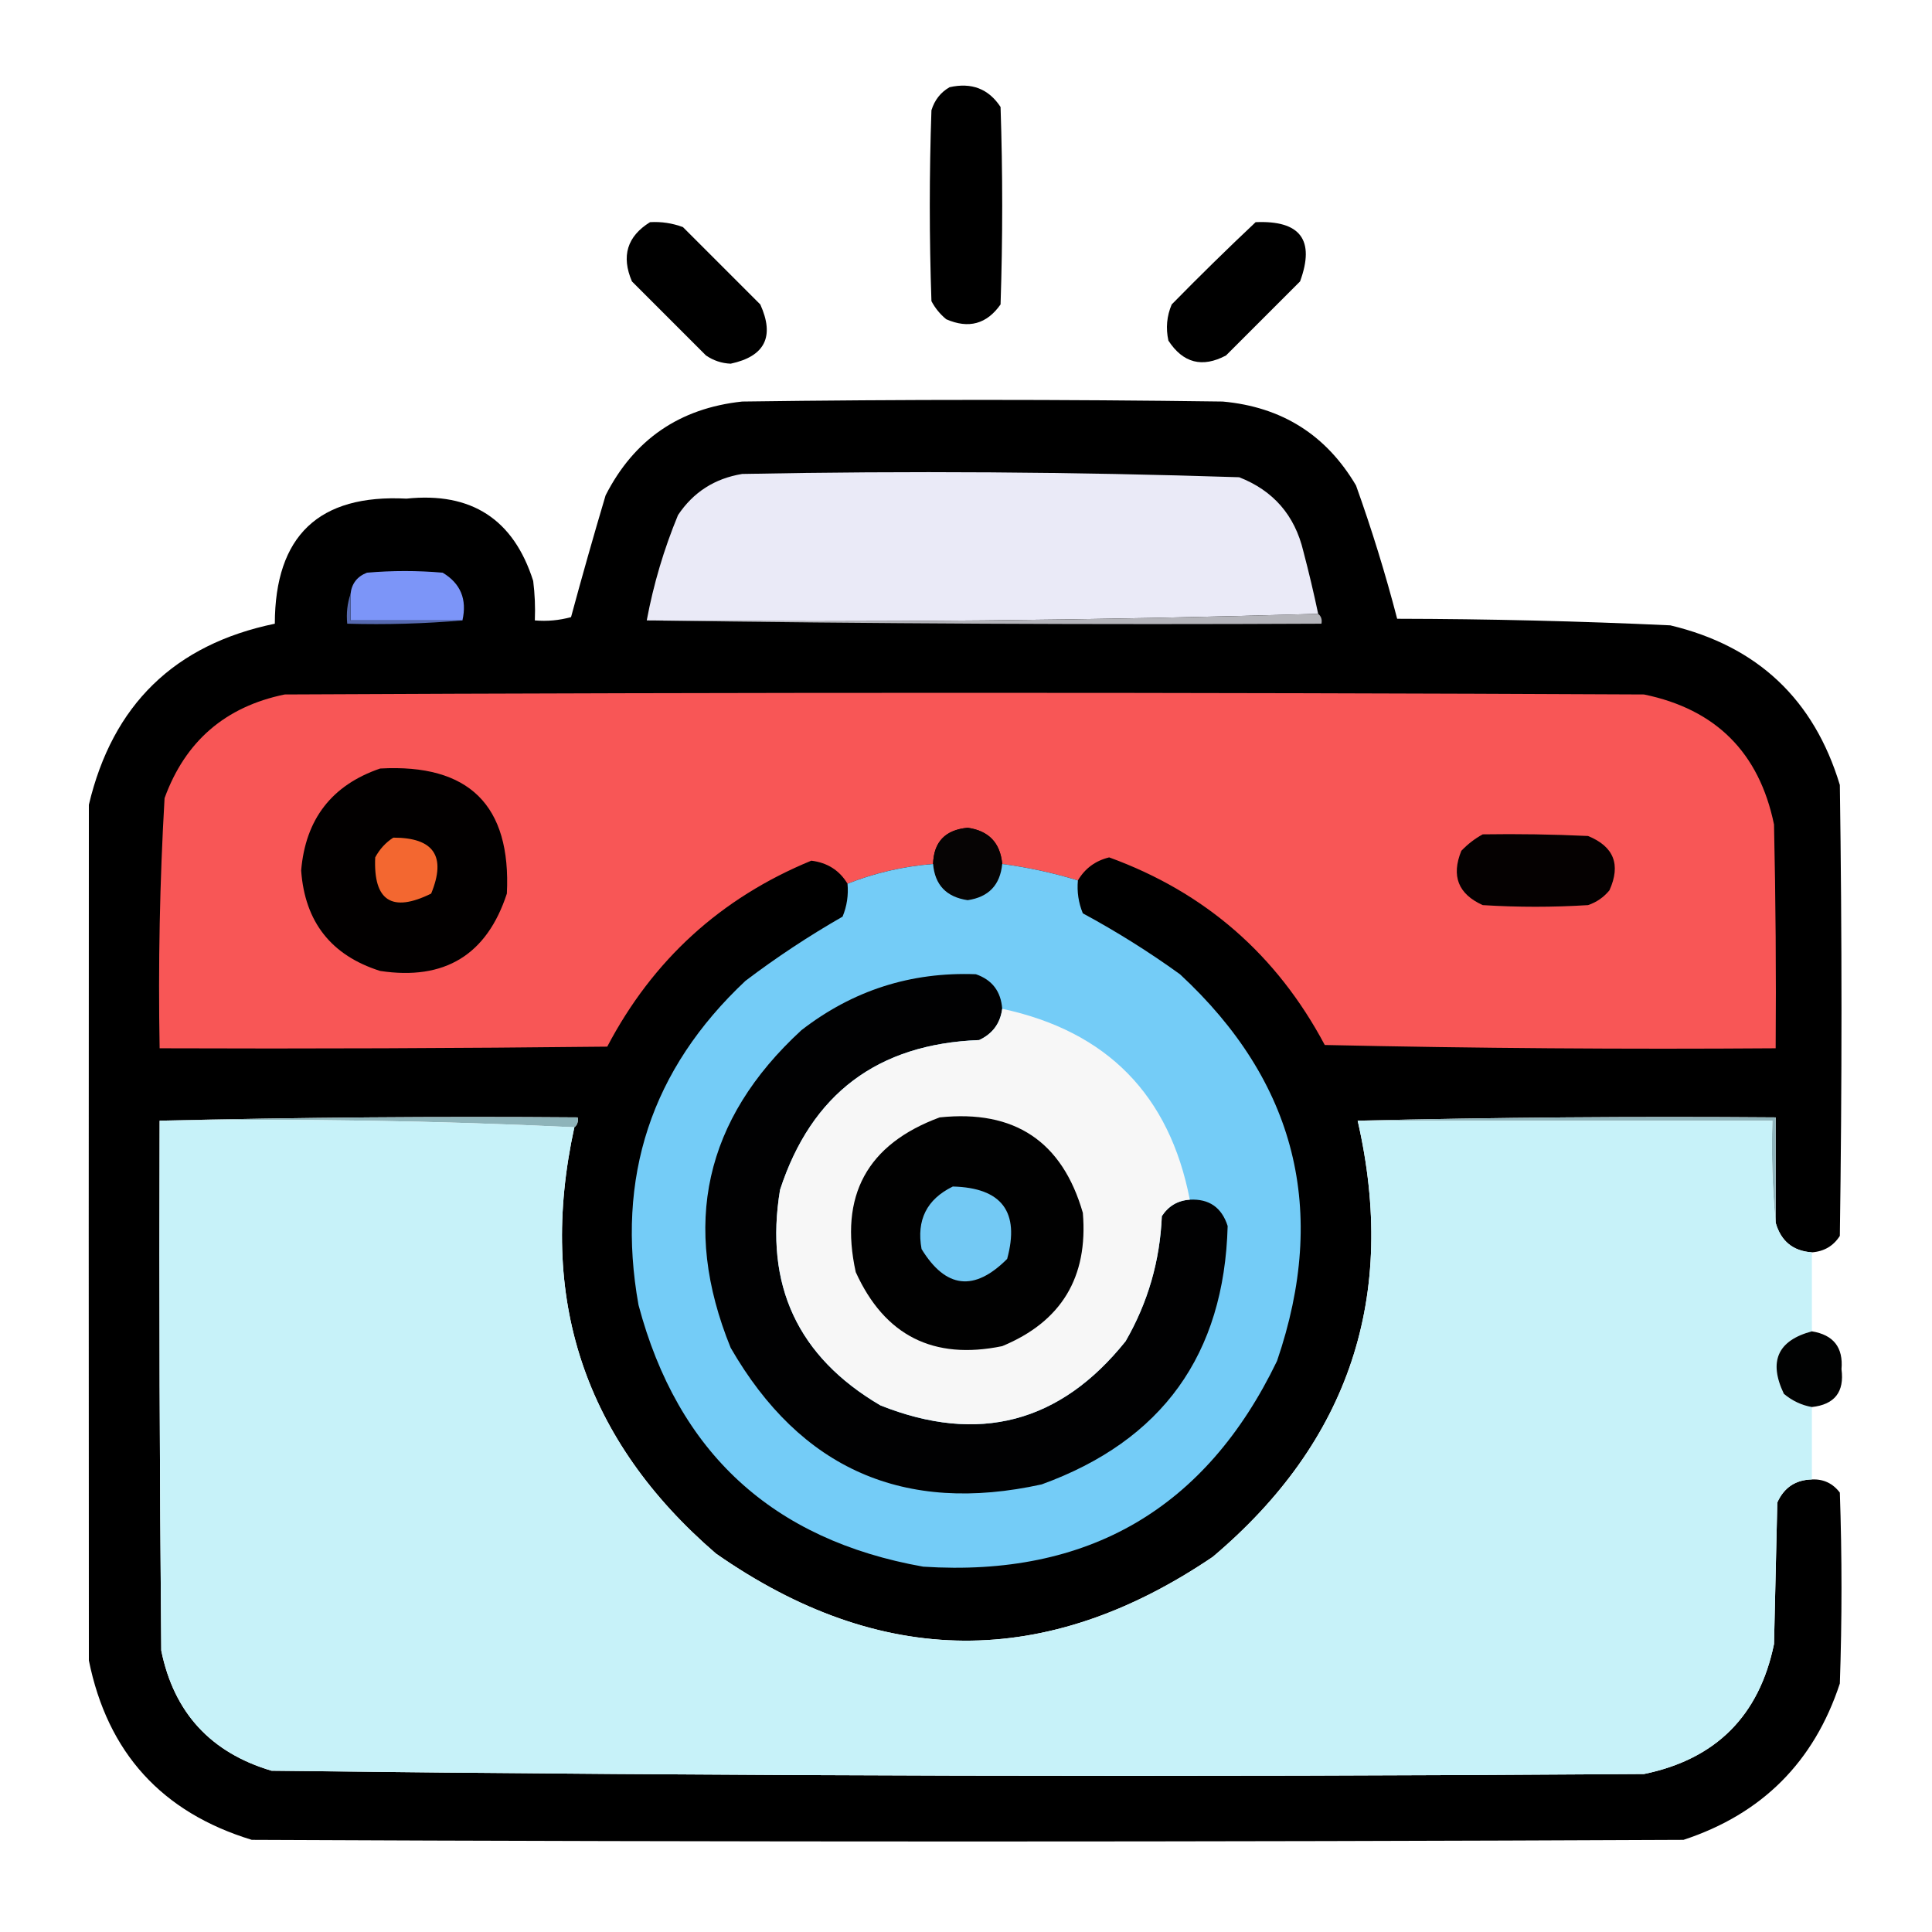
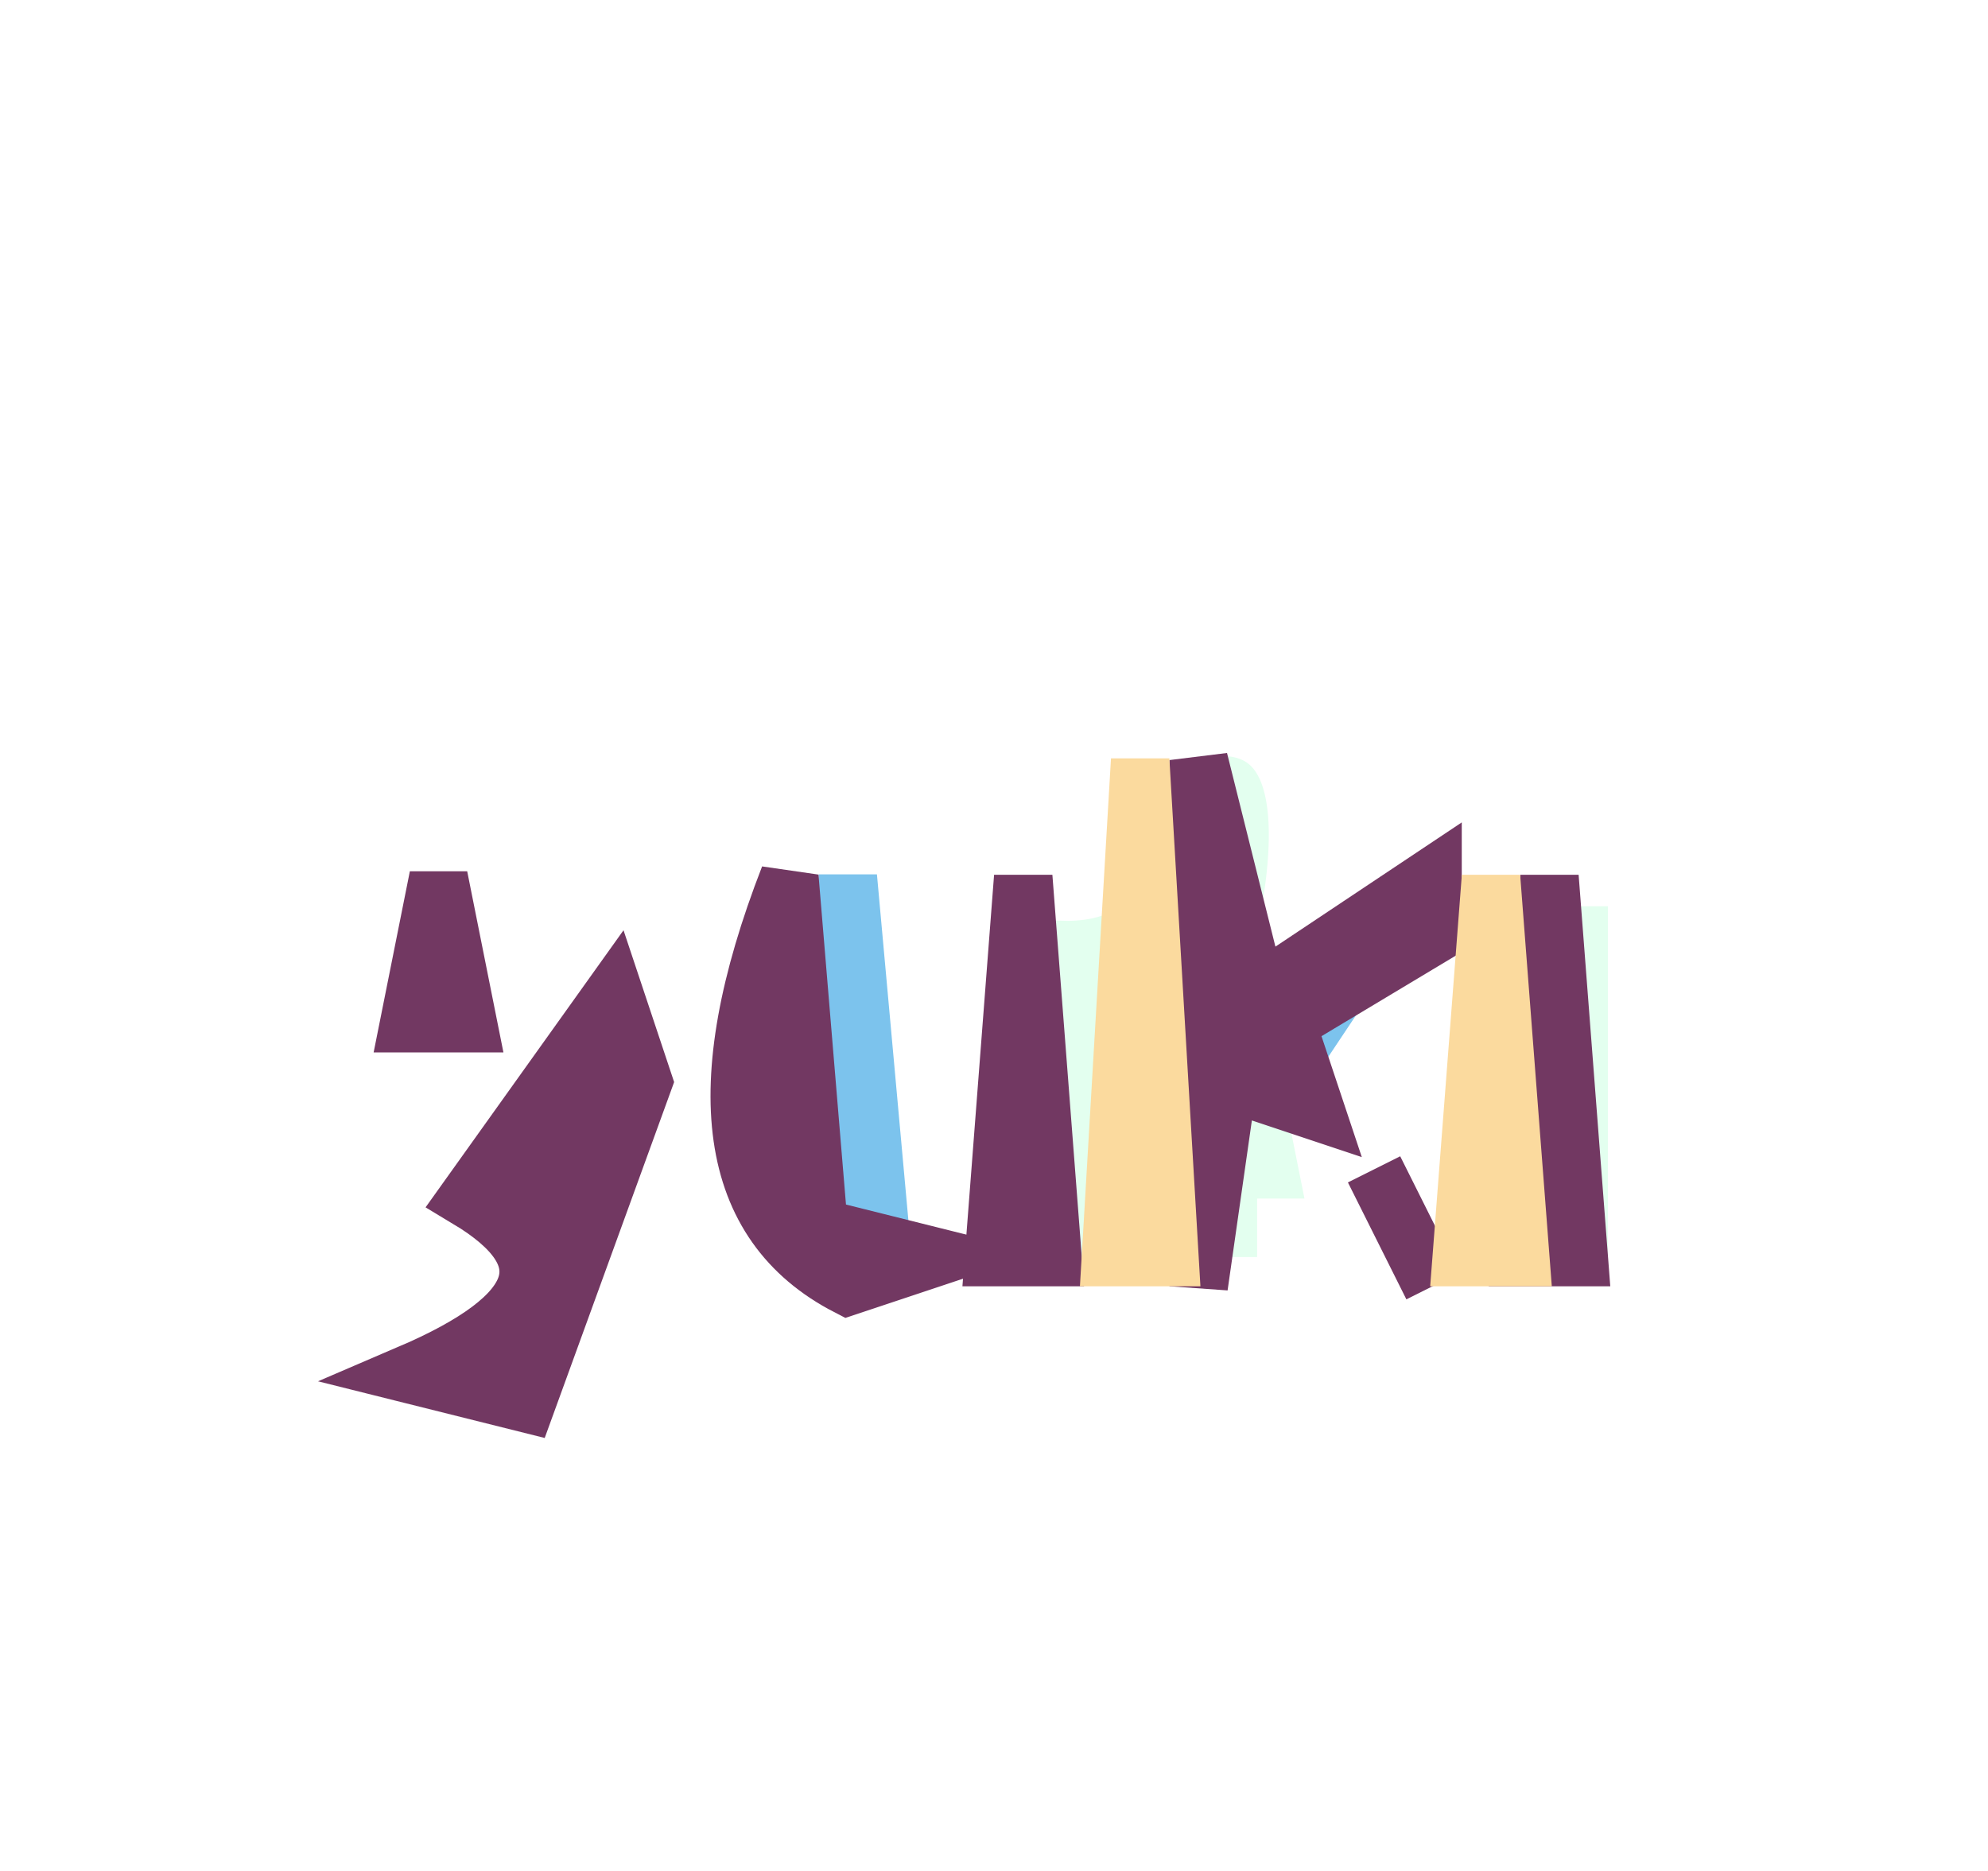
- <svg xmlns="http://www.w3.org/2000/svg" version="1.1" width="587px" height="587px" style="shape-rendering:geometricPrecision; text-rendering:geometricPrecision; image-rendering:optimizeQuality; fill-rule:evenodd; clip-rule:evenodd">
-   <g>
-     <path style="opacity:1" fill="#000000" d="M 288.5,26.5 C 295.205,24.984 300.371,26.984 304,32.5C 304.667,52.5 304.667,72.5 304,92.5C 299.803,98.471 294.303,99.971 287.5,97C 285.622,95.457 284.122,93.624 283,91.5C 282.333,72.167 282.333,52.833 283,33.5C 283.967,30.379 285.8,28.046 288.5,26.5 Z" />
-   </g>
-   <g>
-     <path style="opacity:1" fill="#000000" d="M 197.5,67.5 C 200.941,67.301 204.274,67.801 207.5,69C 215.333,76.833 223.167,84.667 231,92.5C 235.415,102.27 232.415,108.27 222,110.5C 219.268,110.385 216.768,109.552 214.5,108C 207,100.5 199.5,93 192,85.5C 188.709,77.818 190.542,71.818 197.5,67.5 Z" />
-   </g>
-   <g>
-     <path style="opacity:1" fill="#000000" d="M 381.5,67.5 C 395.102,66.916 399.602,72.916 395,85.5C 387.5,93 380,100.5 372.5,108C 365.294,111.82 359.461,110.32 355,103.5C 354.163,99.705 354.496,96.039 356,92.5C 364.395,83.937 372.895,75.604 381.5,67.5 Z" />
-   </g>
-   <g>
-     <path style="opacity:1" fill="#000000" d="M 550.5,380.5 C 544.772,380.112 541.105,377.112 539.5,371.5C 539.5,360.833 539.5,350.167 539.5,339.5C 496.428,339.167 454.094,339.5 412.5,340.5C 424.691,393.759 410.025,437.926 368.5,473C 317.897,507.31 267.564,506.977 217.5,472C 177.503,437.509 163.17,394.342 174.5,342.5C 175.404,341.791 175.737,340.791 175.5,339.5C 132.997,339.168 90.663,339.501 48.5,340.5C 48.333,394.168 48.5,447.834 49,501.5C 52.839,520.341 64.005,532.507 82.5,538C 221.465,539.658 360.465,539.992 499.5,539C 521.333,534.5 534.5,521.333 539,499.5C 539.333,485.167 539.667,470.833 540,456.5C 542.044,451.952 545.544,449.619 550.5,449.5C 554.025,449.346 556.859,450.679 559,453.5C 559.667,472.833 559.667,492.167 559,511.5C 551.167,535.333 535.333,551.167 511.5,559C 366.5,559.667 221.5,559.667 76.5,559C 49.164,550.665 32.664,532.498 27,504.5C 26.943,417.972 26.943,331.305 27,244.5C 34.203,214.129 53.037,195.796 83.5,189.5C 83.55,162.783 96.883,150.116 123.5,151.5C 143.215,149.431 156.048,157.764 162,176.5C 162.499,180.486 162.666,184.486 162.5,188.5C 166.226,188.823 169.893,188.489 173.5,187.5C 176.843,175.128 180.343,162.794 184,150.5C 192.641,133.538 206.474,124.038 225.5,122C 274.167,121.333 322.833,121.333 371.5,122C 389.435,123.626 402.935,132.126 412,147.5C 416.775,160.824 420.941,174.324 424.5,188C 452.201,188.052 479.868,188.719 507.5,190C 533.971,196.314 551.138,212.48 559,238.5C 559.667,284.167 559.667,329.833 559,375.5C 557.046,378.564 554.213,380.23 550.5,380.5 Z" />
-   </g>
-   <g>
-     <path style="opacity:1" fill="#eaeaf7" d="M 400.5,186.5 C 332.842,188.497 264.842,189.163 196.5,188.5C 198.559,177.492 201.725,166.825 206,156.5C 210.643,149.539 217.143,145.372 225.5,144C 275.871,143.023 326.204,143.356 376.5,145C 386.9,149.07 393.4,156.57 396,167.5C 397.661,173.811 399.161,180.144 400.5,186.5 Z" />
-   </g>
-   <g>
-     <path style="opacity:1" fill="#7c95f8" d="M 140.5,188.5 C 129.167,188.5 117.833,188.5 106.5,188.5C 106.5,185.833 106.5,183.167 106.5,180.5C 106.84,177.325 108.507,175.159 111.5,174C 119.167,173.333 126.833,173.333 134.5,174C 139.947,177.269 141.947,182.102 140.5,188.5 Z" />
-   </g>
-   <g>
-     <path style="opacity:1" fill="#5669af" d="M 106.5,180.5 C 106.5,183.167 106.5,185.833 106.5,188.5C 117.833,188.5 129.167,188.5 140.5,188.5C 129.012,189.495 117.345,189.828 105.5,189.5C 105.19,186.287 105.523,183.287 106.5,180.5 Z" />
-   </g>
-   <g>
-     <path style="opacity:1" fill="#b4b4ba" d="M 400.5,186.5 C 401.404,187.209 401.737,188.209 401.5,189.5C 332.998,189.833 264.665,189.499 196.5,188.5C 264.842,189.163 332.842,188.497 400.5,186.5 Z" />
-   </g>
-   <g>
-     <path style="opacity:1" fill="#f85656" d="M 327.5,267.5 C 319.989,265.198 312.323,263.531 304.5,262.5C 303.91,256.076 300.41,252.409 294,251.5C 287.192,252.139 283.692,255.806 283.5,262.5C 274.426,263.228 265.759,265.228 257.5,268.5C 255.052,264.432 251.385,262.099 246.5,261.5C 219.01,272.822 198.344,291.655 184.5,318C 139.168,318.5 93.835,318.667 48.5,318.5C 48.038,293.115 48.538,267.782 50,242.5C 56.291,225.21 68.458,214.71 86.5,211C 224.167,210.333 361.833,210.333 499.5,211C 521.333,215.5 534.5,228.667 539,250.5C 539.5,273.164 539.667,295.831 539.5,318.5C 493.828,318.833 448.162,318.5 402.5,317.5C 387.93,290.093 366.097,271.093 337,260.5C 332.823,261.516 329.656,263.85 327.5,267.5 Z" />
-   </g>
-   <g>
-     <path style="opacity:1" fill="#020000" d="M 115.5,233.5 C 142.498,231.999 155.332,244.666 154,271.5C 147.914,290.136 135.081,297.969 115.5,295C 100.633,290.294 92.633,280.127 91.5,264.5C 92.817,248.864 100.817,238.531 115.5,233.5 Z" />
-   </g>
-   <g>
-     <path style="opacity:1" fill="#060404" d="M 304.5,262.5 C 303.871,268.9 300.371,272.566 294,273.5C 287.547,272.549 284.047,268.882 283.5,262.5C 283.692,255.806 287.192,252.139 294,251.5C 300.41,252.409 303.91,256.076 304.5,262.5 Z" />
-   </g>
-   <g>
-     <path style="opacity:1" fill="#f36730" d="M 119.5,254.5 C 131.824,254.489 135.657,260.156 131,271.5C 119.079,277.376 113.412,273.71 114,260.5C 115.36,257.977 117.193,255.977 119.5,254.5 Z" />
-   </g>
-   <g>
-     <path style="opacity:1" fill="#050101" d="M 450.5,253.5 C 461.172,253.333 471.839,253.5 482.5,254C 490.345,257.197 492.512,262.697 489,270.5C 487.269,272.617 485.102,274.117 482.5,275C 471.833,275.667 461.167,275.667 450.5,275C 443.045,271.643 440.879,266.143 444,258.5C 445.965,256.45 448.132,254.783 450.5,253.5 Z" />
-   </g>
-   <g>
-     <path style="opacity:1" fill="#74ccf7" d="M 283.5,262.5 C 284.047,268.882 287.547,272.549 294,273.5C 300.371,272.566 303.871,268.9 304.5,262.5C 312.323,263.531 319.989,265.198 327.5,267.5C 327.184,270.978 327.684,274.312 329,277.5C 339.254,283.041 349.088,289.208 358.5,296C 393.794,328.675 403.627,367.841 388,413.5C 366.351,458.417 330.518,479.25 280.5,476C 234.756,467.881 205.923,441.381 194,396.5C 187.042,357.708 197.875,324.875 226.5,298C 235.905,290.879 245.738,284.379 256,278.5C 257.316,275.312 257.816,271.978 257.5,268.5C 265.759,265.228 274.426,263.228 283.5,262.5 Z" />
-   </g>
-   <g>
-     <path style="opacity:1" fill="#010102" d="M 304.5,306.5 C 303.919,310.92 301.586,314.086 297.5,316C 266.681,317.169 246.514,332.335 237,361.5C 232.221,390.436 242.388,412.269 267.5,427C 297.264,438.852 322.098,432.352 342,407.5C 348.769,395.762 352.436,383.096 353,369.5C 355.029,366.404 357.862,364.738 361.5,364.5C 367.362,364.189 371.196,366.856 373,372.5C 371.953,411.536 353.12,437.703 316.5,451C 274.742,460.199 243.242,446.365 222,409.5C 206.865,372.264 214.032,340.097 243.5,313C 259.081,300.918 276.748,295.251 296.5,296C 301.445,297.707 304.111,301.207 304.5,306.5 Z" />
-   </g>
-   <g>
-     <path style="opacity:1" fill="#f7f7f7" d="M 304.5,306.5 C 336.322,313.322 355.322,332.655 361.5,364.5C 357.862,364.738 355.029,366.404 353,369.5C 352.436,383.096 348.769,395.762 342,407.5C 322.098,432.352 297.264,438.852 267.5,427C 242.388,412.269 232.221,390.436 237,361.5C 246.514,332.335 266.681,317.169 297.5,316C 301.586,314.086 303.919,310.92 304.5,306.5 Z" />
-   </g>
-   <g>
-     <path style="opacity:1" fill="#8eb4ba" d="M 48.5,340.5 C 90.663,339.501 132.997,339.168 175.5,339.5C 175.737,340.791 175.404,341.791 174.5,342.5C 132.847,340.505 90.847,339.839 48.5,340.5 Z" />
-   </g>
-   <g>
-     <path style="opacity:1" fill="#010101" d="M 285.5,339.5 C 308.242,337.11 322.742,346.776 329,368.5C 330.646,388.057 322.479,401.557 304.5,409C 283.596,413.299 268.763,405.799 260,386.5C 254.916,363.327 263.416,347.661 285.5,339.5 Z" />
-   </g>
-   <g>
-     <path style="opacity:1" fill="#8fb4bb" d="M 539.5,371.5 C 538.506,361.347 538.172,351.014 538.5,340.5C 496.5,340.5 454.5,340.5 412.5,340.5C 454.094,339.5 496.428,339.167 539.5,339.5C 539.5,350.167 539.5,360.833 539.5,371.5 Z" />
-   </g>
-   <g>
-     <path style="opacity:1" fill="#c7f2f9" d="M 48.5,340.5 C 90.847,339.839 132.847,340.505 174.5,342.5C 163.17,394.342 177.503,437.509 217.5,472C 267.564,506.977 317.897,507.31 368.5,473C 410.025,437.926 424.691,393.759 412.5,340.5C 454.5,340.5 496.5,340.5 538.5,340.5C 538.172,351.014 538.506,361.347 539.5,371.5C 541.105,377.112 544.772,380.112 550.5,380.5C 550.5,388.5 550.5,396.5 550.5,404.5C 540.111,407.286 537.278,413.619 542,423.5C 544.564,425.624 547.397,426.958 550.5,427.5C 550.5,434.833 550.5,442.167 550.5,449.5C 545.544,449.619 542.044,451.952 540,456.5C 539.667,470.833 539.333,485.167 539,499.5C 534.5,521.333 521.333,534.5 499.5,539C 360.465,539.992 221.465,539.658 82.5,538C 64.005,532.507 52.839,520.341 49,501.5C 48.5,447.834 48.333,394.168 48.5,340.5 Z" />
-   </g>
-   <g>
-     <path style="opacity:1" fill="#73c9f4" d="M 289.5,360.5 C 304.395,360.886 309.895,368.219 306,382.5C 296.016,392.501 287.349,391.501 280,379.5C 278.399,370.701 281.566,364.368 289.5,360.5 Z" />
-   </g>
-   <g>
-     <path style="opacity:1" fill="#010202" d="M 550.5,404.5 C 557.073,405.57 560.073,409.403 559.5,416C 560.421,422.912 557.421,426.745 550.5,427.5C 547.397,426.958 544.564,425.624 542,423.5C 537.278,413.619 540.111,407.286 550.5,404.5 Z" />
-   </g>
+ <svg xmlns="http://www.w3.org/2000/svg" width="34" height="32" version="1.1" desc="Created with imagetracer.js version 1.2.6">
+   <path fill="rgb(227,255,239)" stroke="rgb(227,255,239)" stroke-width="1" opacity="1" d="M 21.5 13 L 22 16.5 L 21 16.5 L 21.5 13 Z " />
+   <path fill="rgb(227,255,239)" stroke="rgb(227,255,239)" stroke-width="1" opacity="1" d="M 18.5 15 L 19 21.5 L 18 21.5 L 18.5 15 Z " />
+   <path fill="rgb(227,255,239)" stroke="rgb(227,255,239)" stroke-width="1" opacity="1" d="M 27.5 15 L 28 21.5 L 27 21.5 L 27.5 15 Z " />
+   <path fill="rgb(227,255,239)" stroke="rgb(227,255,239)" stroke-width="1" opacity="1" d="M 21.5 19 L 22 21.5 L 21 21.5 L 21.5 19 Z " />
+   <path fill="rgb(255,255,255)" stroke="rgb(255,255,255)" stroke-width="1" opacity="1" d="M 0 0 L 34 0 L 34 32 L 0 32 L 0 0 Z M 19 13 Q 20 16 17 15 L 16 21 L 15 21 Q 18 12 10 15 L 10 18 L 9 15 L 6 16 L 8 20 L 7 24 L 10 24 L 13 16 L 13 22 L 22 22 L 22 21 L 23 21 L 23 22 L 28 22 L 28 15 L 24 15 L 22 16 Q 23 11 19 13 Z M 26 13 L 26 14 L 28 14 L 26 13 Z " />
+   <path fill="rgb(255,255,255)" stroke="rgb(255,255,255)" stroke-width="1" opacity="1" d="M 24.5 16 L 25 19.5 L 24 19.5 L 23 17.5 L 24.5 16 Z " />
+   <path fill="rgb(124,195,237)" stroke="rgb(124,195,237)" stroke-width="1" opacity="1" d="M 14.5 15 L 15 20.5 L 14 20.5 L 14.5 15 Z " />
+   <path fill="rgb(124,195,237)" stroke="rgb(124,195,237)" stroke-width="1" opacity="1" d="M 23.5 16 L 21.5 19 L 23.5 16 Z " />
+   <path fill="rgb(114,56,98)" stroke="rgb(114,56,98)" stroke-width="1" opacity="1" d="M 20.5 13 L 21.5 17 L 24.5 15 L 24.5 16 L 22 17.5 L 22.5 19 L 21 18.5 L 20.5 22 L 20.5 13 Z " />
+   <path fill="rgb(114,56,98)" stroke="rgb(114,56,98)" stroke-width="1" opacity="1" d="M 7.5 15 L 8 17.5 L 7 17.5 L 7.5 15 Z " />
+   <path fill="rgb(114,56,98)" stroke="rgb(114,56,98)" stroke-width="1" opacity="1" d="M 13.5 15 L 14 21 L 16 21.5 L 14.5 22 Q 11.4 20.4 13.5 15 Z " />
+   <path fill="rgb(114,56,98)" stroke="rgb(114,56,98)" stroke-width="1" opacity="1" d="M 17.5 15 L 18 21.5 L 17 21.5 L 17.5 15 Z " />
+   <path fill="rgb(114,56,98)" stroke="rgb(114,56,98)" stroke-width="1" opacity="1" d="M 26.5 15 L 27 21.5 L 26 21.5 L 26.5 15 Z " />
+   <path fill="rgb(114,56,98)" stroke="rgb(114,56,98)" stroke-width="1" opacity="1" d="M 10.5 17 L 11 18.5 L 9 24 L 7 23.5 Q 10.5 22 8 20.5 L 10.5 17 Z " />
+   <path fill="rgb(114,56,98)" stroke="rgb(114,56,98)" stroke-width="1" opacity="1" d="M 23.5 20 L 24.5 22 L 23.5 20 Z " />
+   <path fill="rgb(251,218,158)" stroke="rgb(251,218,158)" stroke-width="1" opacity="1" d="M 19.5 13 L 20 21.5 L 19 21.5 L 19.5 13 Z " />
+   <path fill="rgb(251,218,158)" stroke="rgb(251,218,158)" stroke-width="1" opacity="1" d="M 25.5 15 L 26 21.5 L 25 21.5 L 25.5 15 Z " />
</svg>
